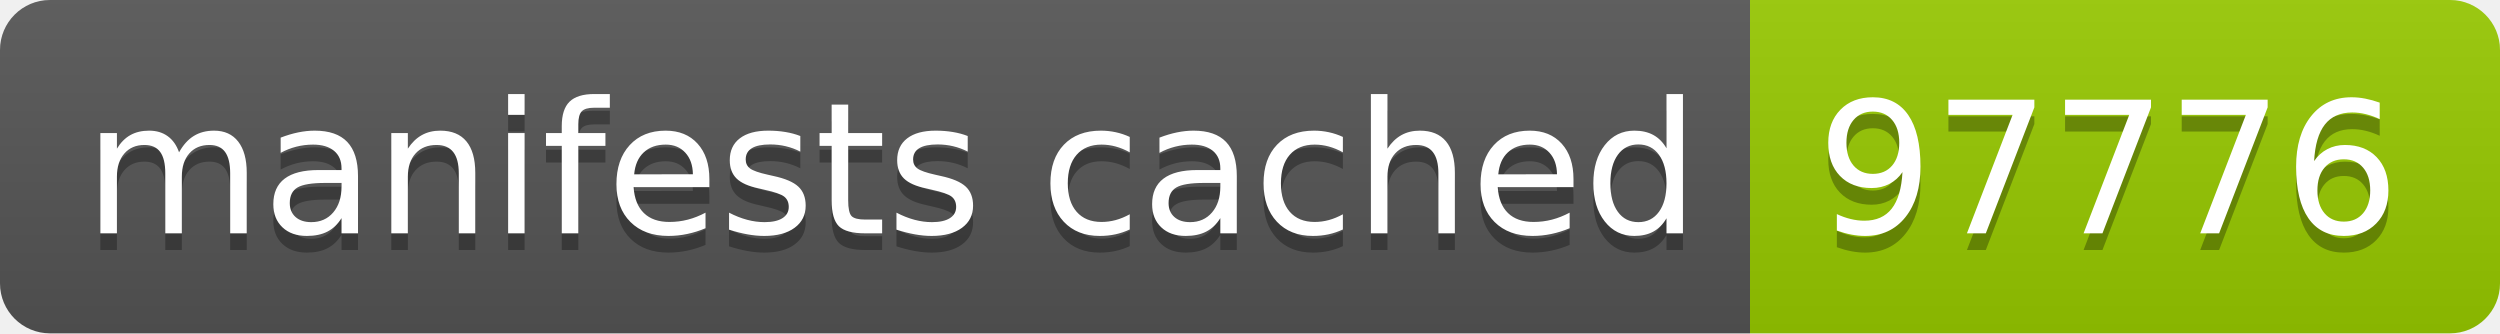
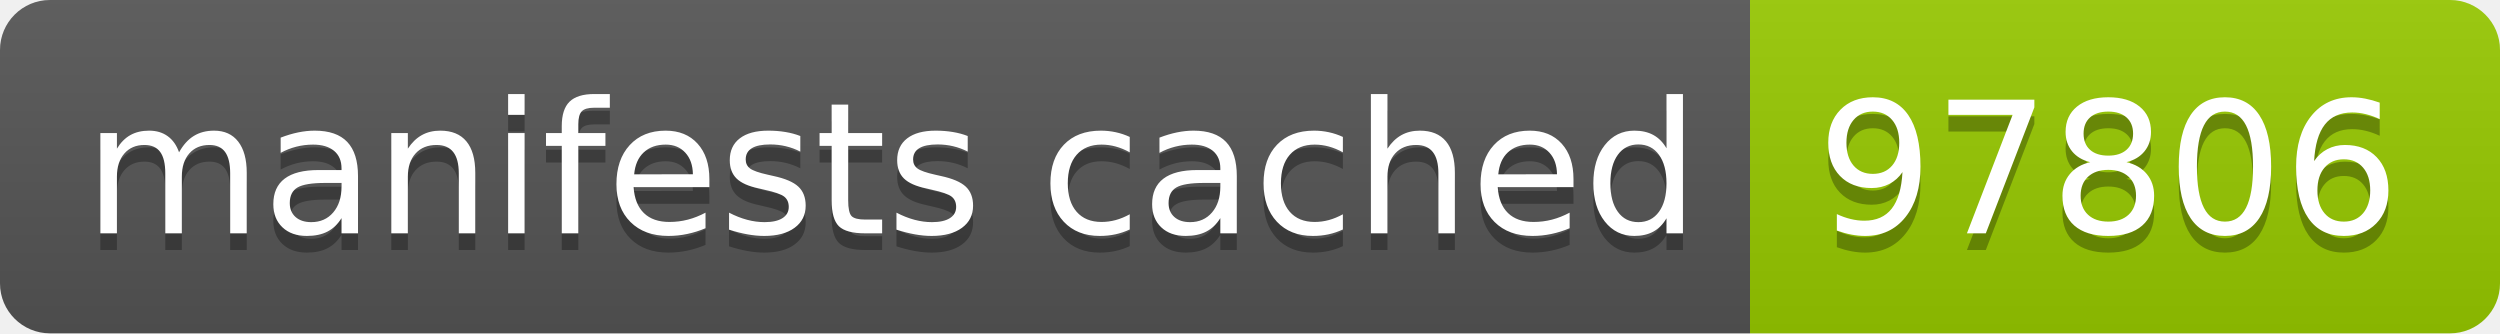
- <svg xmlns="http://www.w3.org/2000/svg" width="150" height="20" role="img" aria-label="manifests cached: 97776">
+ <svg xmlns="http://www.w3.org/2000/svg" width="150" height="20" role="img" aria-label="manifests cached: 97806">
  <linearGradient id="s" x2="0" y2="100%">
    <stop offset="0" stop-color="#bbb" stop-opacity=".1" />
    <stop offset="1" stop-opacity=".1" />
  </linearGradient>
  <clipPath id="r">
    <rect width="150" height="20" rx="3" fill="#fff" />
  </clipPath>
  <g clip-path="url(#r)">
    <rect width="105" height="20" fill="#555" />
    <rect x="105" width="45" height="20" fill="#97ca00" />
    <rect width="150" height="20" fill="url(#s)" />
  </g>
  <g fill="#fff" text-anchor="middle" font-family="Verdana,Geneva,DejaVu Sans,sans-serif" text-rendering="geometricPrecision" font-size="110">
    <text aria-hidden="true" x="535" y="150" fill="#010101" fill-opacity=".3" transform="scale(.1)" textLength="950">manifests cached</text>
    <text x="535" y="140" transform="scale(.1)" fill="#fff" textLength="950">manifests cached</text>
-     <text aria-hidden="true" x="1265" y="150" fill="#010101" fill-opacity=".3" transform="scale(.1)" textLength="350">97776</text>
-     <text x="1265" y="140" transform="scale(.1)" fill="#fff" textLength="350">97776</text>
+     <text aria-hidden="true" x="1265" y="150" fill="#010101" fill-opacity=".3" transform="scale(.1)" textLength="350">97806</text>
+     <text x="1265" y="140" transform="scale(.1)" fill="#fff" textLength="350">97806</text>
  </g>
</svg>
